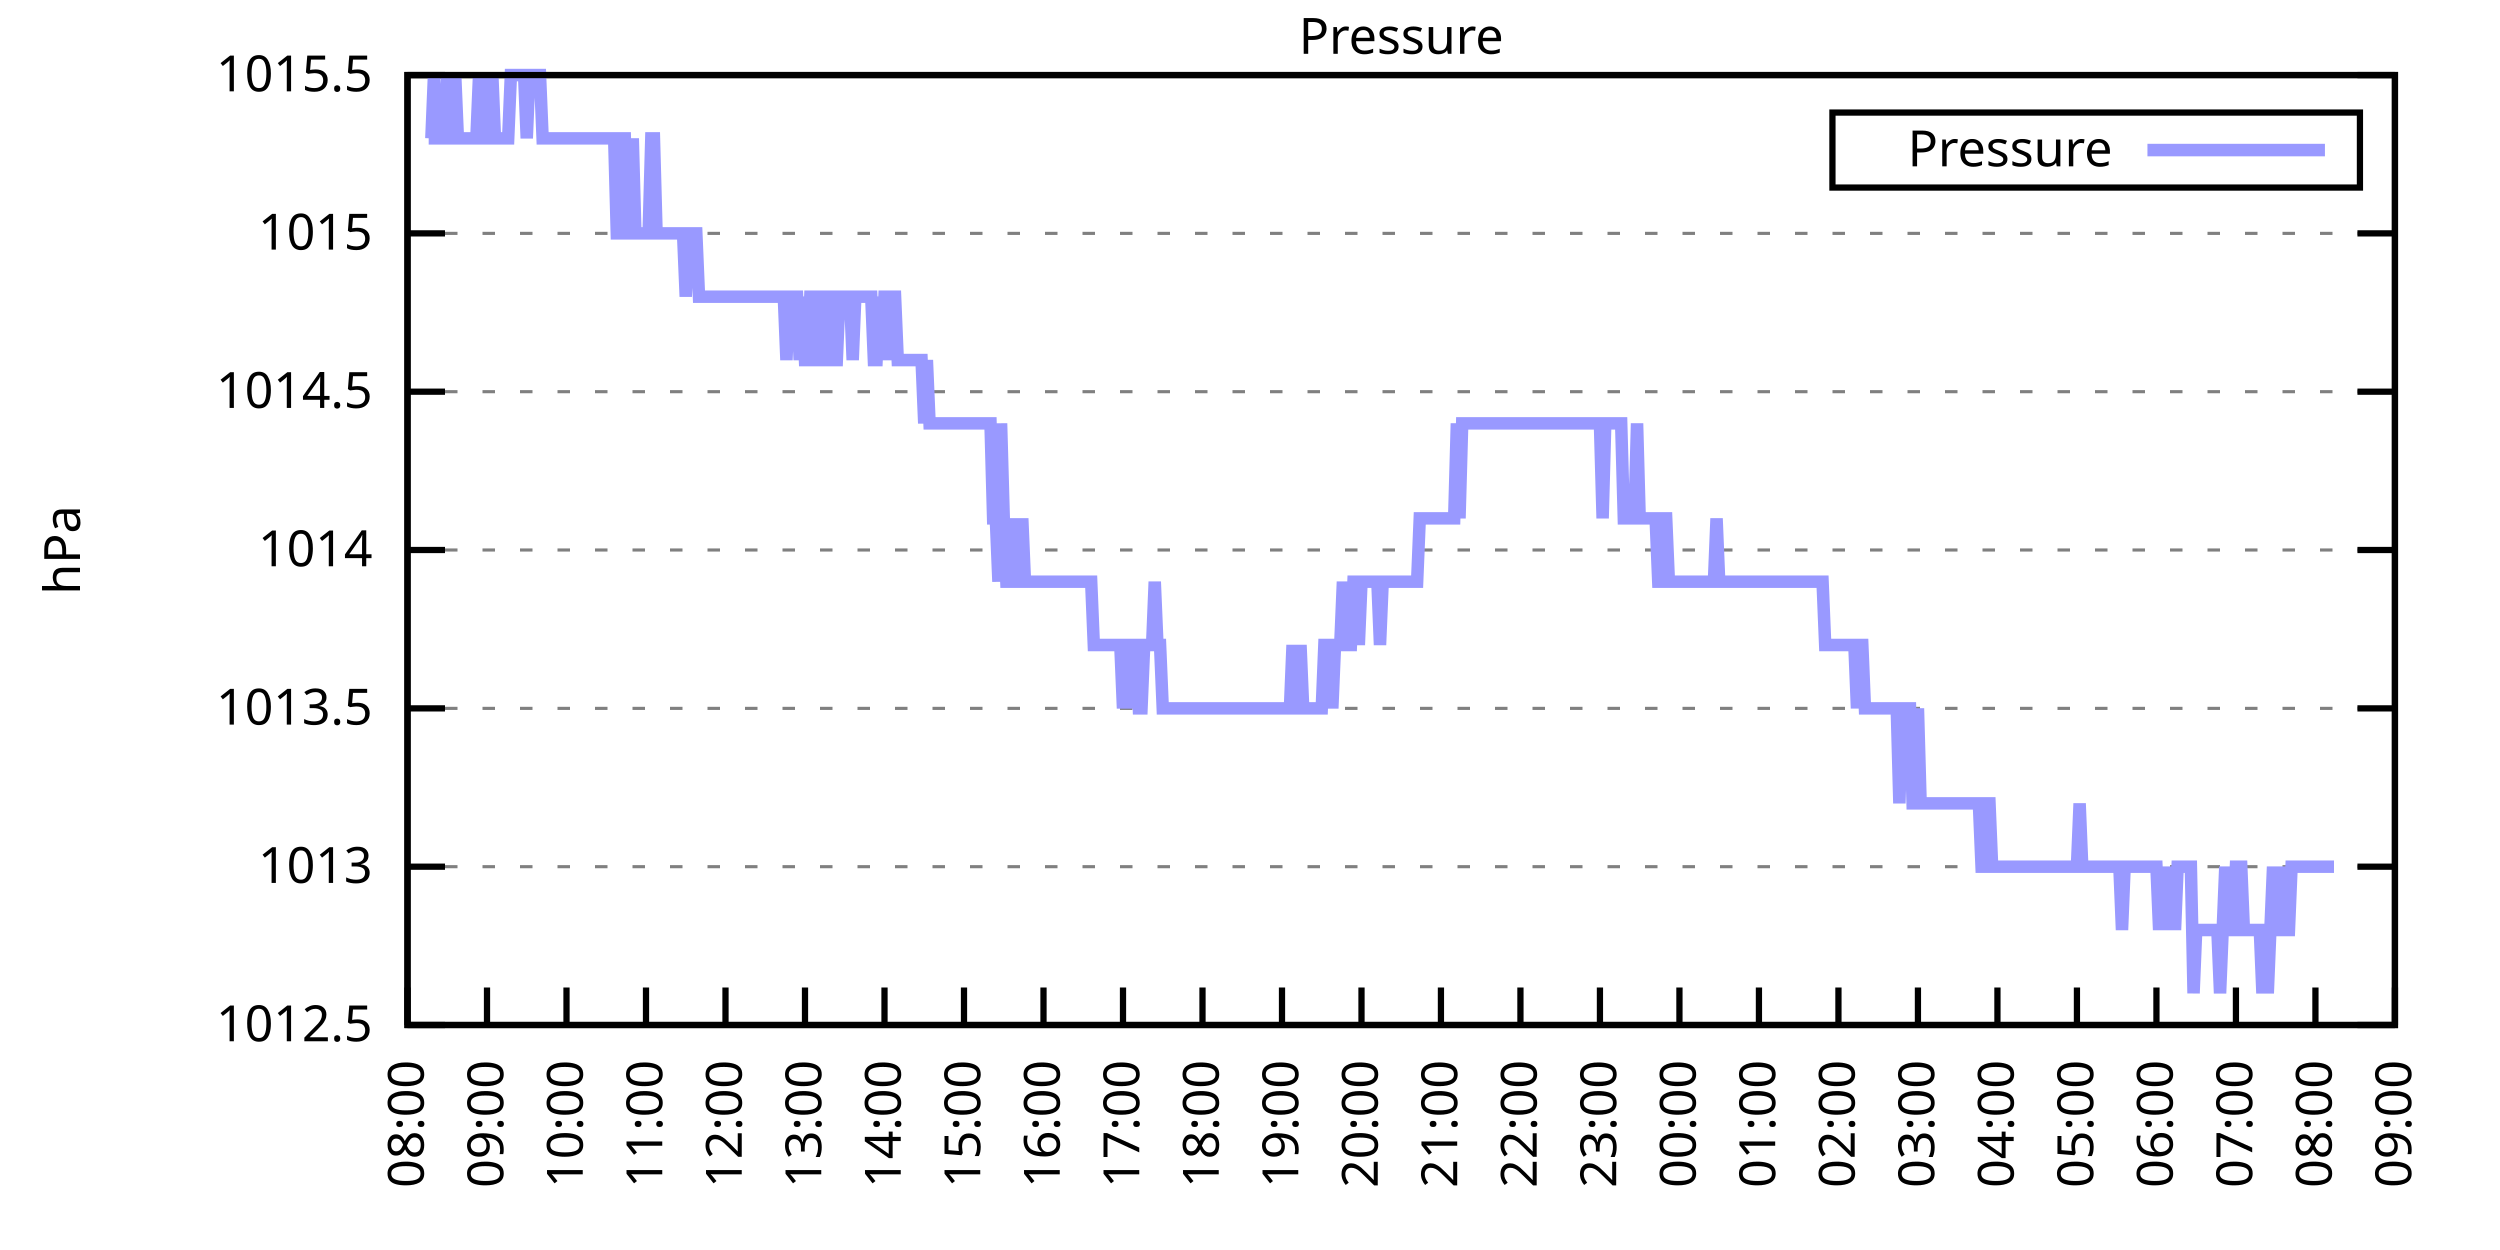
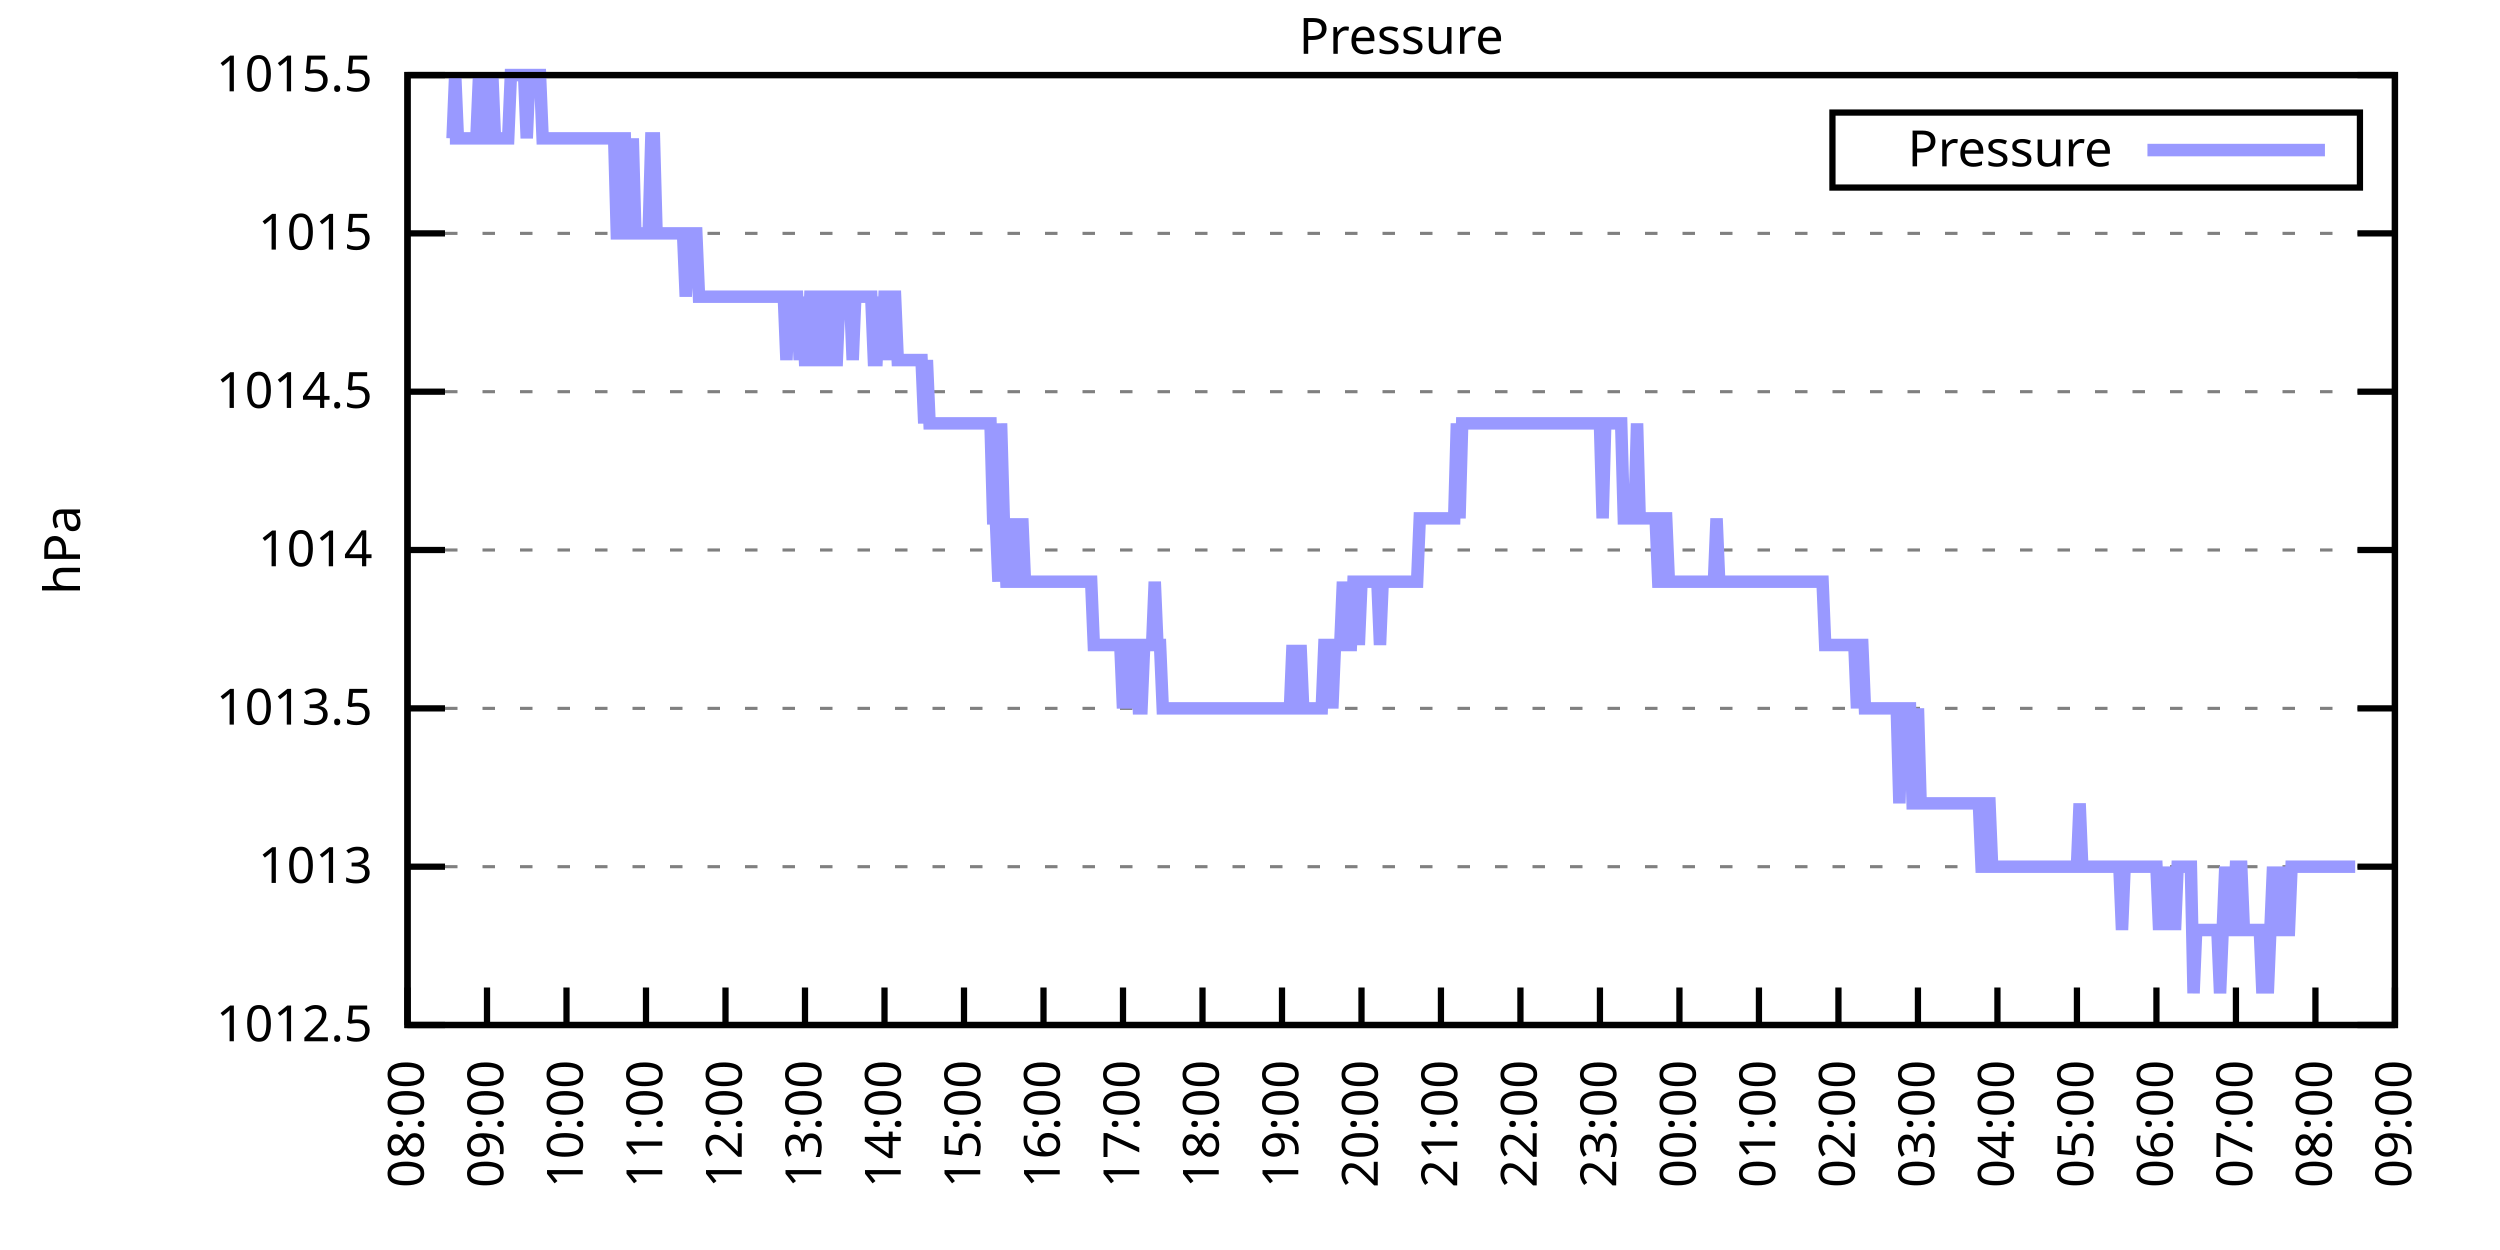
<svg xmlns="http://www.w3.org/2000/svg" xmlns:xlink="http://www.w3.org/1999/xlink" width="400" height="200" viewBox="0 0 400 200">
  <g id="gnuplot_canvas">
    <rect x="0" y="0" width="400" height="200" fill="none" />
    <defs>
      <circle id="gpDot" r="0.5" stroke-width="0.5" stroke="currentColor" />
      <path id="gpPt0" stroke-width="0.333" stroke="currentColor" d="M-1,0 h2 M0,-1 v2" />
      <path id="gpPt1" stroke-width="0.333" stroke="currentColor" d="M-1,-1 L1,1 M1,-1 L-1,1" />
      <path id="gpPt2" stroke-width="0.333" stroke="currentColor" d="M-1,0 L1,0 M0,-1 L0,1 M-1,-1 L1,1 M-1,1 L1,-1" />
      <rect id="gpPt3" stroke-width="0.333" stroke="currentColor" x="-1" y="-1" width="2" height="2" />
      <rect id="gpPt4" stroke-width="0.333" stroke="currentColor" fill="currentColor" x="-1" y="-1" width="2" height="2" />
      <circle id="gpPt5" stroke-width="0.333" stroke="currentColor" cx="0" cy="0" r="1" />
      <use xlink:href="#gpPt5" id="gpPt6" fill="currentColor" stroke="none" />
      <path id="gpPt7" stroke-width="0.333" stroke="currentColor" d="M0,-1.33 L-1.33,0.67 L1.33,0.67 z" />
      <use xlink:href="#gpPt7" id="gpPt8" fill="currentColor" stroke="none" />
      <use xlink:href="#gpPt7" id="gpPt9" stroke="currentColor" transform="rotate(180)" />
      <use xlink:href="#gpPt9" id="gpPt10" fill="currentColor" stroke="none" />
      <use xlink:href="#gpPt3" id="gpPt11" stroke="currentColor" transform="rotate(45)" />
      <use xlink:href="#gpPt11" id="gpPt12" fill="currentColor" stroke="none" />
      <path id="gpPt13" stroke-width="0.333" stroke="currentColor" d="M0,1.330 L1.265,0.411 L0.782,-1.067 L-0.782,-1.076 L-1.265,0.411 z" />
      <use xlink:href="#gpPt13" id="gpPt14" fill="currentColor" stroke="none" />
      <filter id="textbox" filterUnits="objectBoundingBox" x="0" y="0" height="1" width="1">
        <feFlood flood-color="white" flood-opacity="1" result="bgnd" />
        <feComposite in="SourceGraphic" in2="bgnd" operator="atop" />
      </filter>
      <filter id="greybox" filterUnits="objectBoundingBox" x="0" y="0" height="1" width="1">
        <feFlood flood-color="lightgrey" flood-opacity="1" result="grey" />
        <feComposite in="SourceGraphic" in2="grey" operator="atop" />
      </filter>
    </defs>
    <g fill="none" color="white" stroke="currentColor" stroke-width="1.00" stroke-linecap="butt" stroke-linejoin="miter">
</g>
    <g fill="none" color="black" stroke="currentColor" stroke-width="1.00" stroke-linecap="butt" stroke-linejoin="miter">
      <g stroke="none" shape-rendering="crispEdges">
        <polygon fill="rgb(255, 255, 255)" points="65.20,164.00 383.18,164.00 383.18,12.02 65.20,12.02 " />
      </g>
    </g>
    <g fill="none" color="black" stroke="currentColor" stroke-width="1.00" stroke-linecap="butt" stroke-linejoin="miter">
</g>
    <g fill="none" color="black" stroke="black" stroke-width="0.50" stroke-linecap="butt" stroke-linejoin="miter">
</g>
    <g fill="none" color="gray" stroke="currentColor" stroke-width="0.50" stroke-linecap="butt" stroke-linejoin="miter">
      <path stroke="gray" stroke-dasharray="2,4" class="gridline" d="M65.20,164.00 L383.19,164.00  " />
    </g>
    <g fill="none" color="gray" stroke="gray" stroke-width="1.00" stroke-linecap="butt" stroke-linejoin="miter">
</g>
    <g fill="none" color="black" stroke="currentColor" stroke-width="1.00" stroke-linecap="butt" stroke-linejoin="miter">
      <path stroke="black" d="M65.20,164.00 L71.20,164.00 M383.19,164.00 L377.19,164.00  " />
      <g transform="translate(59.60,166.60)" stroke="none" fill="black" font-family="Sans" font-size="8.00" text-anchor="end">
        <text>
          <tspan font-family="Sans"> 1012.5</tspan>
        </text>
      </g>
    </g>
    <g fill="none" color="black" stroke="currentColor" stroke-width="1.00" stroke-linecap="butt" stroke-linejoin="miter">
</g>
    <g fill="none" color="black" stroke="black" stroke-width="0.50" stroke-linecap="butt" stroke-linejoin="miter">
</g>
    <g fill="none" color="gray" stroke="currentColor" stroke-width="0.50" stroke-linecap="butt" stroke-linejoin="miter">
      <path stroke="gray" stroke-dasharray="2,4" class="gridline" d="M65.20,138.67 L383.19,138.67  " />
    </g>
    <g fill="none" color="gray" stroke="gray" stroke-width="1.00" stroke-linecap="butt" stroke-linejoin="miter">
</g>
    <g fill="none" color="black" stroke="currentColor" stroke-width="1.00" stroke-linecap="butt" stroke-linejoin="miter">
      <path stroke="black" d="M65.20,138.67 L71.20,138.67 M383.19,138.67 L377.19,138.67  " />
      <g transform="translate(59.60,141.27)" stroke="none" fill="black" font-family="Sans" font-size="8.00" text-anchor="end">
        <text>
          <tspan font-family="Sans"> 1013</tspan>
        </text>
      </g>
    </g>
    <g fill="none" color="black" stroke="currentColor" stroke-width="1.00" stroke-linecap="butt" stroke-linejoin="miter">
</g>
    <g fill="none" color="black" stroke="black" stroke-width="0.50" stroke-linecap="butt" stroke-linejoin="miter">
</g>
    <g fill="none" color="gray" stroke="currentColor" stroke-width="0.50" stroke-linecap="butt" stroke-linejoin="miter">
      <path stroke="gray" stroke-dasharray="2,4" class="gridline" d="M65.20,113.34 L383.19,113.34  " />
    </g>
    <g fill="none" color="gray" stroke="gray" stroke-width="1.00" stroke-linecap="butt" stroke-linejoin="miter">
</g>
    <g fill="none" color="black" stroke="currentColor" stroke-width="1.00" stroke-linecap="butt" stroke-linejoin="miter">
      <path stroke="black" d="M65.20,113.34 L71.20,113.34 M383.19,113.34 L377.19,113.34  " />
      <g transform="translate(59.60,115.94)" stroke="none" fill="black" font-family="Sans" font-size="8.00" text-anchor="end">
        <text>
          <tspan font-family="Sans"> 1013.5</tspan>
        </text>
      </g>
    </g>
    <g fill="none" color="black" stroke="currentColor" stroke-width="1.00" stroke-linecap="butt" stroke-linejoin="miter">
</g>
    <g fill="none" color="black" stroke="black" stroke-width="0.50" stroke-linecap="butt" stroke-linejoin="miter">
</g>
    <g fill="none" color="gray" stroke="currentColor" stroke-width="0.50" stroke-linecap="butt" stroke-linejoin="miter">
      <path stroke="gray" stroke-dasharray="2,4" class="gridline" d="M65.20,88.00 L383.19,88.00  " />
    </g>
    <g fill="none" color="gray" stroke="gray" stroke-width="1.00" stroke-linecap="butt" stroke-linejoin="miter">
</g>
    <g fill="none" color="black" stroke="currentColor" stroke-width="1.00" stroke-linecap="butt" stroke-linejoin="miter">
      <path stroke="black" d="M65.20,88.00 L71.20,88.00 M383.19,88.00 L377.19,88.00  " />
      <g transform="translate(59.60,90.60)" stroke="none" fill="black" font-family="Sans" font-size="8.00" text-anchor="end">
        <text>
          <tspan font-family="Sans"> 1014</tspan>
        </text>
      </g>
    </g>
    <g fill="none" color="black" stroke="currentColor" stroke-width="1.00" stroke-linecap="butt" stroke-linejoin="miter">
</g>
    <g fill="none" color="black" stroke="black" stroke-width="0.50" stroke-linecap="butt" stroke-linejoin="miter">
</g>
    <g fill="none" color="gray" stroke="currentColor" stroke-width="0.50" stroke-linecap="butt" stroke-linejoin="miter">
      <path stroke="gray" stroke-dasharray="2,4" class="gridline" d="M65.20,62.67 L383.19,62.67  " />
    </g>
    <g fill="none" color="gray" stroke="gray" stroke-width="1.00" stroke-linecap="butt" stroke-linejoin="miter">
</g>
    <g fill="none" color="black" stroke="currentColor" stroke-width="1.00" stroke-linecap="butt" stroke-linejoin="miter">
      <path stroke="black" d="M65.20,62.67 L71.20,62.67 M383.19,62.67 L377.19,62.67  " />
      <g transform="translate(59.60,65.27)" stroke="none" fill="black" font-family="Sans" font-size="8.00" text-anchor="end">
        <text>
          <tspan font-family="Sans"> 1014.5</tspan>
        </text>
      </g>
    </g>
    <g fill="none" color="black" stroke="currentColor" stroke-width="1.00" stroke-linecap="butt" stroke-linejoin="miter">
</g>
    <g fill="none" color="black" stroke="black" stroke-width="0.50" stroke-linecap="butt" stroke-linejoin="miter">
</g>
    <g fill="none" color="gray" stroke="currentColor" stroke-width="0.50" stroke-linecap="butt" stroke-linejoin="miter">
      <path stroke="gray" stroke-dasharray="2,4" class="gridline" d="M65.20,37.34 L383.19,37.34  " />
    </g>
    <g fill="none" color="gray" stroke="gray" stroke-width="1.00" stroke-linecap="butt" stroke-linejoin="miter">
</g>
    <g fill="none" color="black" stroke="currentColor" stroke-width="1.00" stroke-linecap="butt" stroke-linejoin="miter">
      <path stroke="black" d="M65.20,37.34 L71.20,37.34 M383.19,37.34 L377.19,37.34  " />
      <g transform="translate(59.60,39.94)" stroke="none" fill="black" font-family="Sans" font-size="8.00" text-anchor="end">
        <text>
          <tspan font-family="Sans"> 1015</tspan>
        </text>
      </g>
    </g>
    <g fill="none" color="black" stroke="currentColor" stroke-width="1.00" stroke-linecap="butt" stroke-linejoin="miter">
</g>
    <g fill="none" color="black" stroke="black" stroke-width="0.50" stroke-linecap="butt" stroke-linejoin="miter">
</g>
    <g fill="none" color="gray" stroke="currentColor" stroke-width="0.50" stroke-linecap="butt" stroke-linejoin="miter">
      <path stroke="gray" stroke-dasharray="2,4" class="gridline" d="M65.20,12.01 L383.19,12.01  " />
    </g>
    <g fill="none" color="gray" stroke="gray" stroke-width="1.00" stroke-linecap="butt" stroke-linejoin="miter">
</g>
    <g fill="none" color="black" stroke="currentColor" stroke-width="1.00" stroke-linecap="butt" stroke-linejoin="miter">
      <path stroke="black" d="M65.20,12.01 L71.20,12.01 M383.19,12.01 L377.19,12.01  " />
      <g transform="translate(59.60,14.61)" stroke="none" fill="black" font-family="Sans" font-size="8.00" text-anchor="end">
        <text>
          <tspan font-family="Sans"> 1015.5</tspan>
        </text>
      </g>
    </g>
    <g fill="none" color="black" stroke="currentColor" stroke-width="1.00" stroke-linecap="butt" stroke-linejoin="miter">
      <path stroke="black" d="M65.20,164.00 L65.20,158.00  " />
      <g transform="translate(67.80,169.60) rotate(270.00)" stroke="none" fill="black" font-family="Sans" font-size="8.00" text-anchor="end">
        <text>
          <tspan font-family="Sans">08:00</tspan>
        </text>
      </g>
    </g>
    <g fill="none" color="black" stroke="currentColor" stroke-width="1.00" stroke-linecap="butt" stroke-linejoin="miter">
      <path stroke="black" d="M77.92,164.00 L77.92,158.00  " />
      <g transform="translate(80.52,169.60) rotate(270.00)" stroke="none" fill="black" font-family="Sans" font-size="8.00" text-anchor="end">
        <text>
          <tspan font-family="Sans">09:00</tspan>
        </text>
      </g>
    </g>
    <g fill="none" color="black" stroke="currentColor" stroke-width="1.00" stroke-linecap="butt" stroke-linejoin="miter">
      <path stroke="black" d="M90.64,164.00 L90.64,158.00  " />
      <g transform="translate(93.24,169.60) rotate(270.00)" stroke="none" fill="black" font-family="Sans" font-size="8.00" text-anchor="end">
        <text>
          <tspan font-family="Sans">10:00</tspan>
        </text>
      </g>
    </g>
    <g fill="none" color="black" stroke="currentColor" stroke-width="1.00" stroke-linecap="butt" stroke-linejoin="miter">
      <path stroke="black" d="M103.36,164.00 L103.36,158.00  " />
      <g transform="translate(105.96,169.60) rotate(270.00)" stroke="none" fill="black" font-family="Sans" font-size="8.00" text-anchor="end">
        <text>
          <tspan font-family="Sans">11:00</tspan>
        </text>
      </g>
    </g>
    <g fill="none" color="black" stroke="currentColor" stroke-width="1.00" stroke-linecap="butt" stroke-linejoin="miter">
      <path stroke="black" d="M116.08,164.00 L116.08,158.00  " />
      <g transform="translate(118.68,169.60) rotate(270.00)" stroke="none" fill="black" font-family="Sans" font-size="8.00" text-anchor="end">
        <text>
          <tspan font-family="Sans">12:00</tspan>
        </text>
      </g>
    </g>
    <g fill="none" color="black" stroke="currentColor" stroke-width="1.00" stroke-linecap="butt" stroke-linejoin="miter">
      <path stroke="black" d="M128.80,164.00 L128.80,158.00  " />
      <g transform="translate(131.40,169.60) rotate(270.00)" stroke="none" fill="black" font-family="Sans" font-size="8.00" text-anchor="end">
        <text>
          <tspan font-family="Sans">13:00</tspan>
        </text>
      </g>
    </g>
    <g fill="none" color="black" stroke="currentColor" stroke-width="1.00" stroke-linecap="butt" stroke-linejoin="miter">
      <path stroke="black" d="M141.52,164.00 L141.52,158.00  " />
      <g transform="translate(144.12,169.60) rotate(270.00)" stroke="none" fill="black" font-family="Sans" font-size="8.00" text-anchor="end">
        <text>
          <tspan font-family="Sans">14:00</tspan>
        </text>
      </g>
    </g>
    <g fill="none" color="black" stroke="currentColor" stroke-width="1.00" stroke-linecap="butt" stroke-linejoin="miter">
      <path stroke="black" d="M154.24,164.00 L154.24,158.00  " />
      <g transform="translate(156.84,169.60) rotate(270.00)" stroke="none" fill="black" font-family="Sans" font-size="8.00" text-anchor="end">
        <text>
          <tspan font-family="Sans">15:00</tspan>
        </text>
      </g>
    </g>
    <g fill="none" color="black" stroke="currentColor" stroke-width="1.00" stroke-linecap="butt" stroke-linejoin="miter">
      <path stroke="black" d="M166.96,164.00 L166.96,158.00  " />
      <g transform="translate(169.56,169.60) rotate(270.00)" stroke="none" fill="black" font-family="Sans" font-size="8.00" text-anchor="end">
        <text>
          <tspan font-family="Sans">16:00</tspan>
        </text>
      </g>
    </g>
    <g fill="none" color="black" stroke="currentColor" stroke-width="1.00" stroke-linecap="butt" stroke-linejoin="miter">
      <path stroke="black" d="M179.68,164.00 L179.68,158.00  " />
      <g transform="translate(182.28,169.60) rotate(270.00)" stroke="none" fill="black" font-family="Sans" font-size="8.00" text-anchor="end">
        <text>
          <tspan font-family="Sans">17:00</tspan>
        </text>
      </g>
    </g>
    <g fill="none" color="black" stroke="currentColor" stroke-width="1.00" stroke-linecap="butt" stroke-linejoin="miter">
      <path stroke="black" d="M192.40,164.00 L192.40,158.00  " />
      <g transform="translate(195.00,169.60) rotate(270.00)" stroke="none" fill="black" font-family="Sans" font-size="8.00" text-anchor="end">
        <text>
          <tspan font-family="Sans">18:00</tspan>
        </text>
      </g>
    </g>
    <g fill="none" color="black" stroke="currentColor" stroke-width="1.00" stroke-linecap="butt" stroke-linejoin="miter">
      <path stroke="black" d="M205.12,164.00 L205.12,158.00  " />
      <g transform="translate(207.72,169.60) rotate(270.00)" stroke="none" fill="black" font-family="Sans" font-size="8.00" text-anchor="end">
        <text>
          <tspan font-family="Sans">19:00</tspan>
        </text>
      </g>
    </g>
    <g fill="none" color="black" stroke="currentColor" stroke-width="1.00" stroke-linecap="butt" stroke-linejoin="miter">
      <path stroke="black" d="M217.84,164.00 L217.84,158.00  " />
      <g transform="translate(220.44,169.60) rotate(270.00)" stroke="none" fill="black" font-family="Sans" font-size="8.00" text-anchor="end">
        <text>
          <tspan font-family="Sans">20:00</tspan>
        </text>
      </g>
    </g>
    <g fill="none" color="black" stroke="currentColor" stroke-width="1.00" stroke-linecap="butt" stroke-linejoin="miter">
      <path stroke="black" d="M230.55,164.00 L230.55,158.00  " />
      <g transform="translate(233.15,169.60) rotate(270.00)" stroke="none" fill="black" font-family="Sans" font-size="8.00" text-anchor="end">
        <text>
          <tspan font-family="Sans">21:00</tspan>
        </text>
      </g>
    </g>
    <g fill="none" color="black" stroke="currentColor" stroke-width="1.00" stroke-linecap="butt" stroke-linejoin="miter">
      <path stroke="black" d="M243.27,164.00 L243.27,158.00  " />
      <g transform="translate(245.87,169.60) rotate(270.00)" stroke="none" fill="black" font-family="Sans" font-size="8.00" text-anchor="end">
        <text>
          <tspan font-family="Sans">22:00</tspan>
        </text>
      </g>
    </g>
    <g fill="none" color="black" stroke="currentColor" stroke-width="1.00" stroke-linecap="butt" stroke-linejoin="miter">
      <path stroke="black" d="M255.99,164.00 L255.99,158.00  " />
      <g transform="translate(258.59,169.60) rotate(270.00)" stroke="none" fill="black" font-family="Sans" font-size="8.00" text-anchor="end">
        <text>
          <tspan font-family="Sans">23:00</tspan>
        </text>
      </g>
    </g>
    <g fill="none" color="black" stroke="currentColor" stroke-width="1.00" stroke-linecap="butt" stroke-linejoin="miter">
      <path stroke="black" d="M268.71,164.00 L268.71,158.00  " />
      <g transform="translate(271.31,169.60) rotate(270.00)" stroke="none" fill="black" font-family="Sans" font-size="8.00" text-anchor="end">
        <text>
          <tspan font-family="Sans">00:00</tspan>
        </text>
      </g>
    </g>
    <g fill="none" color="black" stroke="currentColor" stroke-width="1.00" stroke-linecap="butt" stroke-linejoin="miter">
      <path stroke="black" d="M281.43,164.00 L281.43,158.00  " />
      <g transform="translate(284.03,169.60) rotate(270.00)" stroke="none" fill="black" font-family="Sans" font-size="8.00" text-anchor="end">
        <text>
          <tspan font-family="Sans">01:00</tspan>
        </text>
      </g>
    </g>
    <g fill="none" color="black" stroke="currentColor" stroke-width="1.00" stroke-linecap="butt" stroke-linejoin="miter">
      <path stroke="black" d="M294.15,164.00 L294.15,158.00  " />
      <g transform="translate(296.75,169.60) rotate(270.00)" stroke="none" fill="black" font-family="Sans" font-size="8.00" text-anchor="end">
        <text>
          <tspan font-family="Sans">02:00</tspan>
        </text>
      </g>
    </g>
    <g fill="none" color="black" stroke="currentColor" stroke-width="1.00" stroke-linecap="butt" stroke-linejoin="miter">
      <path stroke="black" d="M306.87,164.00 L306.87,158.00  " />
      <g transform="translate(309.47,169.60) rotate(270.00)" stroke="none" fill="black" font-family="Sans" font-size="8.00" text-anchor="end">
        <text>
          <tspan font-family="Sans">03:00</tspan>
        </text>
      </g>
    </g>
    <g fill="none" color="black" stroke="currentColor" stroke-width="1.00" stroke-linecap="butt" stroke-linejoin="miter">
      <path stroke="black" d="M319.59,164.00 L319.59,158.00  " />
      <g transform="translate(322.19,169.60) rotate(270.00)" stroke="none" fill="black" font-family="Sans" font-size="8.00" text-anchor="end">
        <text>
          <tspan font-family="Sans">04:00</tspan>
        </text>
      </g>
    </g>
    <g fill="none" color="black" stroke="currentColor" stroke-width="1.00" stroke-linecap="butt" stroke-linejoin="miter">
      <path stroke="black" d="M332.31,164.00 L332.31,158.00  " />
      <g transform="translate(334.91,169.60) rotate(270.00)" stroke="none" fill="black" font-family="Sans" font-size="8.00" text-anchor="end">
        <text>
          <tspan font-family="Sans">05:00</tspan>
        </text>
      </g>
    </g>
    <g fill="none" color="black" stroke="currentColor" stroke-width="1.00" stroke-linecap="butt" stroke-linejoin="miter">
      <path stroke="black" d="M345.03,164.00 L345.03,158.00  " />
      <g transform="translate(347.63,169.60) rotate(270.00)" stroke="none" fill="black" font-family="Sans" font-size="8.00" text-anchor="end">
        <text>
          <tspan font-family="Sans">06:00</tspan>
        </text>
      </g>
    </g>
    <g fill="none" color="black" stroke="currentColor" stroke-width="1.00" stroke-linecap="butt" stroke-linejoin="miter">
      <path stroke="black" d="M357.75,164.00 L357.75,158.00  " />
      <g transform="translate(360.35,169.60) rotate(270.00)" stroke="none" fill="black" font-family="Sans" font-size="8.00" text-anchor="end">
        <text>
          <tspan font-family="Sans">07:00</tspan>
        </text>
      </g>
    </g>
    <g fill="none" color="black" stroke="currentColor" stroke-width="1.00" stroke-linecap="butt" stroke-linejoin="miter">
      <path stroke="black" d="M370.47,164.00 L370.47,158.00  " />
      <g transform="translate(373.07,169.60) rotate(270.00)" stroke="none" fill="black" font-family="Sans" font-size="8.00" text-anchor="end">
        <text>
          <tspan font-family="Sans">08:00</tspan>
        </text>
      </g>
    </g>
    <g fill="none" color="black" stroke="currentColor" stroke-width="1.00" stroke-linecap="butt" stroke-linejoin="miter">
      <path stroke="black" d="M383.19,164.00 L383.19,158.00  " />
      <g transform="translate(385.79,169.60) rotate(270.00)" stroke="none" fill="black" font-family="Sans" font-size="8.00" text-anchor="end">
        <text>
          <tspan font-family="Sans">09:00</tspan>
        </text>
      </g>
    </g>
    <g fill="none" color="black" stroke="currentColor" stroke-width="1.00" stroke-linecap="butt" stroke-linejoin="miter">
</g>
    <g fill="none" color="black" stroke="currentColor" stroke-width="1.00" stroke-linecap="butt" stroke-linejoin="miter">
      <path stroke="black" d="M65.20,12.01 L65.20,164.00 L383.19,164.00 L383.19,12.01 L65.20,12.01 Z  " />
    </g>
    <g fill="none" color="black" stroke="currentColor" stroke-width="1.00" stroke-linecap="butt" stroke-linejoin="miter">
</g>
    <g fill="none" color="black" stroke="currentColor" stroke-width="1.00" stroke-linecap="butt" stroke-linejoin="miter">
      <path stroke="black" d="M293.19,30.01 L293.19,18.01 L377.59,18.01 L377.59,30.01 L293.19,30.01 Z  " />
    </g>
    <g id="Pressure_plot_1">
      <g fill="none" color="white" stroke="black" stroke-width="2.00" stroke-linecap="butt" stroke-linejoin="miter">
</g>
      <g fill="none" color="black" stroke="currentColor" stroke-width="2.00" stroke-linecap="butt" stroke-linejoin="miter">
        <g transform="translate(337.99,26.61)" stroke="none" fill="black" font-family="Sans" font-size="8.00" text-anchor="end">
          <text>
            <tspan font-family="Sans">Pressure</tspan>
          </text>
        </g>
      </g>
      <g fill="none" color="black" stroke="currentColor" stroke-width="2.00" stroke-linecap="butt" stroke-linejoin="miter">
-         <path stroke="rgb(153, 153, 255)" d="M343.59,24.01 L371.99,24.01 M68.59,22.14 L69.02,22.14 L69.44,12.01 L69.86,22.14 L70.29,22.14 L70.71,22.14   L71.14,22.14 L71.56,12.01 L71.98,22.14 L72.41,22.14 L72.83,12.01 L73.26,22.14 L73.68,22.14 L74.10,22.14   L74.53,22.14 L74.95,22.14 L75.38,22.14 L75.80,22.14 L76.22,22.14 L76.65,12.01 L77.07,22.14 L77.50,12.01   L77.92,22.14 L78.34,22.14 L78.77,12.01 L79.19,22.14 L79.62,22.14 L80.04,22.14 L80.46,22.14 L80.89,22.14   L81.31,22.14 L81.74,12.01 L82.16,12.01 L82.58,12.01 L83.01,12.01 L83.43,12.01 L83.86,12.01 L84.28,22.14   L84.70,12.01 L85.13,12.01 L85.55,12.01 L85.98,12.01 L86.40,12.01 L86.82,22.14 L87.25,22.14 L87.67,22.14   L88.10,22.14 L88.52,22.14 L88.94,22.14 L89.37,22.14 L89.79,22.14 L90.22,22.14 L90.64,22.14 L91.06,22.14   L91.49,22.14 L91.91,22.14 L92.34,22.14 L92.76,22.14 L93.18,22.14 L93.61,22.14 L94.03,22.14 L94.46,22.14   L94.88,22.14 L95.30,22.14 L95.73,22.14 L96.15,22.14 L96.58,22.14 L97.00,22.14 L97.42,22.14 L97.85,22.14   L98.27,22.14 L98.69,37.34 L99.12,37.34 L99.54,22.14 L99.97,22.14 L100.39,37.34 L100.81,37.34 L101.24,22.14   L101.66,37.34 L102.09,37.34 L102.51,37.34 L102.93,37.34 L103.36,37.34 L103.78,37.34 L104.21,22.14 L104.63,22.14   L105.05,37.34 L105.48,37.34 L105.90,37.34 L106.33,37.34 L106.75,37.34 L107.17,37.34 L107.60,37.34 L108.02,37.34   L108.45,37.34 L108.87,37.34 L109.29,37.34 L109.72,47.47 L110.14,37.34 L110.57,37.34 L110.99,37.34 L111.41,37.34   L111.84,47.47 L112.26,47.47 L112.69,47.47 L113.11,47.47 L113.53,47.47 L113.96,47.47 L114.38,47.47 L114.81,47.47   L115.23,47.47 L115.65,47.47 L116.08,47.47 L116.50,47.47 L116.93,47.47 L117.35,47.47 L117.77,47.47 L118.20,47.47   L118.62,47.47 L119.05,47.47 L119.47,47.47 L119.89,47.47 L120.32,47.47 L120.74,47.47 L121.17,47.47 L121.59,47.47   L122.01,47.47 L122.44,47.47 L122.86,47.47 L123.29,47.47 L123.71,47.47 L124.13,47.47 L124.56,47.47 L124.98,47.47   L125.41,47.47 L125.83,57.61 L126.25,47.47 L126.68,47.47 L127.10,47.47 L127.53,47.47 L127.95,57.61 L128.37,47.47   L128.80,57.61 L129.22,57.61 L129.65,47.47 L130.07,47.47 L130.49,57.61 L130.92,57.61 L131.34,57.61 L131.77,47.47   L132.19,47.47 L132.61,47.47 L133.04,57.61 L133.46,57.61 L133.89,57.61 L134.31,47.47 L134.73,47.47 L135.16,47.47   L135.58,47.47 L136.01,47.47 L136.43,57.61 L136.85,47.47 L137.28,47.47 L137.70,47.47 L138.13,47.47 L138.55,47.47   L138.97,47.47 L139.40,47.47 L139.82,57.61 L140.25,57.61 L140.67,47.47 L141.09,57.61 L141.52,47.47 L141.94,47.47   L142.37,57.61 L142.79,47.47 L143.21,47.47 L143.64,57.61 L144.06,57.61 L144.49,57.61 L144.91,57.61 L145.33,57.61   L145.76,57.61 L146.18,57.61 L146.61,57.61 L147.03,57.61 L147.45,57.61 L147.88,67.74 L148.30,57.61 L148.73,67.74   L149.15,67.74 L149.57,67.74 L150.00,67.74 L150.42,67.74 L150.85,67.74 L151.27,67.74 L151.69,67.74 L152.12,67.74   L152.54,67.74 L152.97,67.74 L153.39,67.74 L153.81,67.74 L154.24,67.74 L154.66,67.74 L155.09,67.74 L155.51,67.74   L155.93,67.74 L156.36,67.74 L156.78,67.74 L157.21,67.74 L157.63,67.74 L158.05,67.74 L158.48,67.74 L158.90,82.94   L159.33,82.94 L159.75,93.07 L160.17,67.74 L160.60,82.94 L161.02,93.07 L161.44,93.07 L161.87,82.94 L162.29,93.07   L162.72,93.07 L163.14,93.07 L163.56,82.94 L163.99,93.07 L164.41,93.07 L164.84,93.07 L165.26,93.07 L165.68,93.07   L166.11,93.07 L166.53,93.07 L166.96,93.07 L167.38,93.07 L167.80,93.07 L168.23,93.07 L168.65,93.07 L169.08,93.07   L169.50,93.07 L169.92,93.07 L170.35,93.07 L170.77,93.07 L171.20,93.07 L171.62,93.07 L172.04,93.07 L172.47,93.07   L172.89,93.07 L173.32,93.07 L173.74,93.07 L174.16,93.07 L174.59,93.07 L175.01,103.20 L175.44,103.20 L175.86,103.20   L176.28,103.20 L176.71,103.20 L177.13,103.20 L177.56,103.20 L177.98,103.20 L178.40,103.20 L178.83,103.20 L179.25,103.20   L179.68,113.34 L180.10,103.20 L180.52,103.20 L180.95,113.34 L181.37,103.20 L181.80,103.20 L182.22,113.34 L182.64,113.34   L183.07,103.20 L183.49,103.20 L183.92,103.20 L184.34,103.20 L184.76,93.07 L185.19,103.20 L185.61,103.20 L186.04,113.34   L186.46,113.34 L186.88,113.34 L187.31,113.34 L187.73,113.34 L188.16,113.34 L188.58,113.34 L189.00,113.34 L189.43,113.34   L189.85,113.34 L190.28,113.34 L190.70,113.34 L191.12,113.34 L191.55,113.34 L191.97,113.34 L192.40,113.34 L192.82,113.34   L193.24,113.34 L193.67,113.34 L194.09,113.34 L194.52,113.34 L194.94,113.34 L195.36,113.34 L195.79,113.34 L196.21,113.34   L196.64,113.34 L197.06,113.34 L197.48,113.34 L197.91,113.34 L198.33,113.34 L198.76,113.34 L199.18,113.34 L199.60,113.34   L200.03,113.34 L200.45,113.34 L200.88,113.34 L201.30,113.34 L201.72,113.34 L202.15,113.34 L202.57,113.34 L203.00,113.34   L203.42,113.34 L203.84,113.34 L204.27,113.34 L204.69,113.34 L205.12,113.34 L205.54,113.34 L205.96,113.34 L206.39,113.34   L206.81,103.20 L207.24,113.34 L207.66,113.34 L208.08,103.20 L208.51,113.34 L208.93,113.34 L209.36,113.34 L209.78,113.34   L210.20,113.34 L210.63,113.34 L211.05,113.34 L211.48,113.34 L211.90,103.20 L212.32,103.20 L212.75,103.20 L213.17,113.34   L213.60,103.20 L214.02,103.20 L214.44,103.20 L214.87,93.07 L215.29,103.20 L215.72,103.20 L216.14,103.20 L216.56,93.07   L216.99,93.07 L217.41,103.20 L217.84,93.07 L218.26,93.07 L218.68,93.07 L219.11,93.07 L219.53,93.07 L219.96,93.07   L220.38,93.07 L220.80,103.20 L221.23,93.07 L221.65,93.07 L222.08,93.07 L222.50,93.07 L222.92,93.07 L223.35,93.07   L223.77,93.07 L224.20,93.07 L224.62,93.07 L225.04,93.07 L225.47,93.07 L225.89,93.07 L226.31,93.07 L226.74,93.07   L227.16,82.94 L227.59,82.94 L228.01,82.94 L228.43,82.94 L228.86,82.94 L229.28,82.94 L229.71,82.94 L230.13,82.94   L230.55,82.94 L230.98,82.94 L231.40,82.94 L231.83,82.94 L232.25,82.94 L232.67,82.94 L233.10,67.74 L233.52,82.94   L233.95,67.74 L234.37,67.74 L234.79,67.74 L235.22,67.74 L235.64,67.74 L236.07,67.74 L236.49,67.74 L236.91,67.74   L237.34,67.74 L237.76,67.74 L238.19,67.74 L238.61,67.74 L239.03,67.74 L239.46,67.74 L239.88,67.74 L240.31,67.74   L240.73,67.74 L241.15,67.74 L241.58,67.74 L242.00,67.74 L242.43,67.74 L242.85,67.74 L243.27,67.74 L243.70,67.74   L244.12,67.74 L244.55,67.74 L244.97,67.74 L245.39,67.74 L245.82,67.74 L246.24,67.74 L246.67,67.74 L247.09,67.74   L247.51,67.74 L247.94,67.74 L248.36,67.74 L248.79,67.74 L249.21,67.74 L249.63,67.74 L250.06,67.74 L250.48,67.74   L250.91,67.74 L251.33,67.74 L251.75,67.74 L252.18,67.74 L252.60,67.74 L253.03,67.74 L253.45,67.74 L253.87,67.74   L254.30,67.74 L254.72,67.74 L255.15,67.74 L255.57,67.74 L255.99,67.74 L256.42,82.94 L256.84,67.74 L257.27,67.74   L257.69,67.74 L258.11,67.74 L258.54,67.74 L258.96,67.74 L259.39,67.74 L259.81,82.94 L260.23,82.94 L260.66,82.94   L261.08,82.94 L261.51,82.94 L261.93,67.74 L262.35,82.94 L262.78,82.94 L263.20,82.94 L263.63,82.94 L264.05,82.94   L264.47,82.94 L264.90,82.94 L265.32,93.07 L265.75,93.07 L266.17,82.94 L266.59,82.94 L267.02,93.07 L267.44,93.07   L267.87,93.07 L268.29,93.07 L268.71,93.07 L269.14,93.07 L269.56,93.07 L269.99,93.07 L270.41,93.07 L270.83,93.07   L271.26,93.07 L271.68,93.07 L272.11,93.07 L272.53,93.07 L272.95,93.07 L273.38,93.07 L273.80,93.07 L274.23,93.07   L274.65,82.94 L275.07,93.07 L275.50,93.07 L275.92,93.07 L276.35,93.07 L276.77,93.07 L277.19,93.07 L277.62,93.07   L278.04,93.07 L278.47,93.07 L278.89,93.07 L279.31,93.07 L279.74,93.07 L280.16,93.07 L280.59,93.07 L281.01,93.07   L281.43,93.07 L281.86,93.07 L282.28,93.07 L282.71,93.07 L283.13,93.07 L283.55,93.07 L283.98,93.07 L284.40,93.07   L284.83,93.07 L285.25,93.07 L285.67,93.07 L286.10,93.07 L286.52,93.07 L286.95,93.07 L287.37,93.07 L287.79,93.07   L288.22,93.07 L288.64,93.07 L289.06,93.07 L289.49,93.07 L289.91,93.07 L290.34,93.07 L290.76,93.07 L291.18,93.07   L291.61,93.07 L292.03,103.20 L292.46,103.20 L292.88,103.20 L293.30,103.20 L293.73,103.20 L294.15,103.20 L294.58,103.20   L295.00,103.20 L295.42,103.20 L295.85,103.20 L296.27,103.20 L296.70,103.20 L297.12,113.34 L297.54,103.20 L297.97,103.20   L298.39,113.34 L298.82,113.34 L299.24,113.34 L299.66,113.34 L300.09,113.34 L300.51,113.34 L300.94,113.34 L301.36,113.34   L301.78,113.34 L302.21,113.34 L302.63,113.34 L303.06,113.34 L303.48,113.34 L303.90,128.54 L304.33,113.34 L304.75,113.34   L305.18,113.34 L305.60,113.34 L306.02,128.54 L306.45,128.54 L306.87,113.34 L307.30,128.54 L307.72,128.54 L308.14,128.54   L308.57,128.54 L308.99,128.54 L309.42,128.54 L309.84,128.54 L310.26,128.54 L310.69,128.54 L311.11,128.54 L311.54,128.54   L311.96,128.54 L312.38,128.54 L312.81,128.54 L313.23,128.54 L313.66,128.54 L314.08,128.54 L314.50,128.54 L314.93,128.54   L315.35,128.54 L315.78,128.54 L316.20,128.54 L316.62,128.54 L317.05,138.67 L317.47,138.67 L317.90,128.54 L318.32,128.54   L318.74,138.67 L319.17,138.67 L319.59,138.67 L320.02,138.67 L320.44,138.67 L320.86,138.67 L321.29,138.67 L321.71,138.67   L322.14,138.67 L322.56,138.67 L322.98,138.67 L323.41,138.67 L323.83,138.67 L324.26,138.67 L324.68,138.67 L325.10,138.67   L325.53,138.67 L325.95,138.67 L326.38,138.67 L326.80,138.67 L327.22,138.67 L327.65,138.67 L328.07,138.67 L328.50,138.67   L328.92,138.67 L329.34,138.67 L329.77,138.67 L330.19,138.67 L330.62,138.67 L331.04,138.67 L331.46,138.67 L331.89,138.67   L332.31,138.67 L332.74,128.54 L333.16,138.67 L333.58,138.67 L334.01,138.67 L334.43,138.67 L334.86,138.67 L335.28,138.67   L335.70,138.67 L336.13,138.67 L336.55,138.67 L336.98,138.67 L337.40,138.67 L337.82,138.67 L338.25,138.67 L338.67,138.67   L339.10,138.67 L339.52,148.80 L339.94,138.67 L340.37,138.67 L340.79,138.67 L341.22,138.67 L341.64,138.67 L342.06,138.67   L342.49,138.67 L342.91,138.67 L343.34,138.67 L343.76,138.67 L344.18,138.67 L344.61,138.67 L345.03,138.67 L345.46,148.80   L345.88,138.67 L346.30,148.80 L346.73,138.67 L347.15,148.80 L347.58,138.67 L348.00,148.80 L348.42,138.67 L348.85,138.67   L349.27,138.67 L349.70,138.67 L350.12,138.67 L350.54,138.67 L350.97,158.93 L351.39,148.80 L351.81,148.80 L352.24,148.80   L352.66,148.80 L353.09,148.80 L353.51,148.80 L353.93,148.80 L354.36,148.80 L354.78,148.80 L355.21,158.93 L355.63,148.80   L356.05,138.67 L356.48,148.80 L356.90,148.80 L357.33,148.80 L357.75,138.67 L358.17,138.67 L358.60,138.67 L359.02,148.80   L359.45,148.80 L359.87,148.80 L360.29,148.80 L360.72,148.80 L361.14,148.80 L361.57,148.80 L361.99,158.93 L362.41,148.80   L362.84,158.93 L363.26,148.80 L363.69,138.67 L364.11,148.80 L364.53,148.80 L364.96,138.67 L365.38,148.80 L365.81,148.80   L366.23,148.80 L366.65,138.67 L367.08,138.67 L367.50,138.67 L367.93,138.67 L368.35,138.67 L368.77,138.67 L369.20,138.67   L369.62,138.67 L370.05,138.67 L370.47,138.67 L370.89,138.67 L371.32,138.67 L371.74,138.67 L372.17,138.67 L372.59,138.67   L373.01,138.67 L373.44,138.67  " />
+         <path stroke="rgb(153, 153, 255)" d="M343.59,24.01 L371.99,24.01 M71.98,22.14 L72.41,22.14 L72.83,12.01 L73.26,22.14 L73.68,22.14 L74.10,22.14   L74.53,22.14 L74.95,22.14 L75.38,22.14 L75.80,22.14 L76.22,22.14 L76.65,12.01 L77.07,22.14 L77.50,12.01   L77.92,22.14 L78.34,22.14 L78.77,12.01 L79.19,22.14 L79.62,22.14 L80.04,22.14 L80.46,22.14 L80.89,22.14   L81.31,22.14 L81.74,12.01 L82.16,12.01 L82.58,12.01 L83.01,12.01 L83.43,12.01 L83.86,12.01 L84.28,22.14   L84.70,12.01 L85.13,12.01 L85.55,12.01 L85.98,12.01 L86.40,12.01 L86.82,22.14 L87.25,22.14 L87.67,22.14   L88.10,22.14 L88.52,22.14 L88.94,22.14 L89.37,22.14 L89.79,22.14 L90.22,22.14 L90.64,22.14 L91.06,22.14   L91.49,22.14 L91.91,22.14 L92.34,22.14 L92.76,22.14 L93.18,22.14 L93.61,22.14 L94.03,22.14 L94.46,22.14   L94.88,22.14 L95.30,22.14 L95.73,22.14 L96.15,22.14 L96.58,22.14 L97.00,22.14 L97.42,22.14 L97.85,22.14   L98.27,22.14 L98.69,37.34 L99.12,37.34 L99.54,22.14 L99.97,22.14 L100.39,37.34 L100.81,37.34 L101.24,22.14   L101.66,37.34 L102.09,37.34 L102.51,37.34 L102.93,37.34 L103.36,37.34 L103.78,37.34 L104.21,22.14 L104.63,22.14   L105.05,37.34 L105.48,37.34 L105.90,37.34 L106.33,37.34 L106.75,37.34 L107.17,37.34 L107.60,37.34 L108.02,37.34   L108.45,37.34 L108.87,37.34 L109.29,37.34 L109.72,47.47 L110.14,37.34 L110.57,37.34 L110.99,37.34 L111.41,37.34   L111.84,47.47 L112.26,47.47 L112.69,47.47 L113.11,47.47 L113.53,47.47 L113.96,47.47 L114.38,47.47 L114.81,47.47   L115.23,47.47 L115.65,47.47 L116.08,47.47 L116.50,47.47 L116.93,47.47 L117.35,47.47 L117.77,47.47 L118.20,47.47   L118.62,47.47 L119.05,47.47 L119.47,47.47 L119.89,47.47 L120.32,47.47 L120.74,47.47 L121.17,47.47 L121.59,47.47   L122.01,47.47 L122.44,47.47 L122.86,47.47 L123.29,47.47 L123.71,47.47 L124.13,47.47 L124.56,47.47 L124.98,47.47   L125.41,47.47 L125.83,57.61 L126.25,47.47 L126.68,47.47 L127.10,47.47 L127.53,47.47 L127.95,57.61 L128.37,47.47   L128.80,57.61 L129.22,57.61 L129.65,47.47 L130.07,47.47 L130.49,57.61 L130.92,57.61 L131.34,57.61 L131.77,47.47   L132.19,47.47 L132.61,47.47 L133.04,57.61 L133.46,57.61 L133.89,57.61 L134.31,47.47 L134.73,47.47 L135.16,47.47   L135.58,47.47 L136.01,47.47 L136.43,57.61 L136.85,47.47 L137.28,47.47 L137.70,47.47 L138.13,47.47 L138.55,47.47   L138.97,47.47 L139.40,47.47 L139.82,57.61 L140.25,57.61 L140.67,47.47 L141.09,57.61 L141.52,47.47 L141.94,47.47   L142.37,57.61 L142.79,47.47 L143.21,47.47 L143.64,57.61 L144.06,57.61 L144.49,57.61 L144.91,57.61 L145.33,57.61   L145.76,57.61 L146.18,57.61 L146.61,57.61 L147.03,57.61 L147.45,57.61 L147.88,67.74 L148.30,57.61 L148.73,67.74   L149.15,67.74 L149.57,67.74 L150.00,67.74 L150.42,67.74 L150.85,67.74 L151.27,67.74 L151.69,67.74 L152.12,67.74   L152.54,67.74 L152.97,67.74 L153.39,67.74 L153.81,67.74 L154.24,67.74 L154.66,67.74 L155.09,67.74 L155.51,67.74   L155.93,67.74 L156.36,67.74 L156.78,67.74 L157.21,67.74 L157.63,67.74 L158.05,67.74 L158.48,67.74 L158.90,82.94   L159.33,82.94 L159.75,93.07 L160.17,67.74 L160.60,82.94 L161.02,93.07 L161.44,93.07 L161.87,82.94 L162.29,93.07   L162.72,93.07 L163.14,93.07 L163.56,82.94 L163.99,93.07 L164.41,93.07 L164.84,93.07 L165.26,93.07 L165.68,93.07   L166.11,93.07 L166.53,93.07 L166.96,93.07 L167.38,93.07 L167.80,93.07 L168.23,93.07 L168.65,93.07 L169.08,93.07   L169.50,93.07 L169.92,93.07 L170.35,93.07 L170.77,93.07 L171.20,93.07 L171.62,93.07 L172.04,93.07 L172.47,93.07   L172.89,93.07 L173.32,93.07 L173.74,93.07 L174.16,93.07 L174.59,93.07 L175.01,103.20 L175.44,103.20 L175.86,103.20   L176.28,103.20 L176.71,103.20 L177.13,103.20 L177.56,103.20 L177.98,103.20 L178.40,103.20 L178.83,103.20 L179.25,103.20   L179.68,113.34 L180.10,103.20 L180.52,103.20 L180.95,113.34 L181.37,103.20 L181.80,103.20 L182.22,113.34 L182.64,113.34   L183.07,103.20 L183.49,103.20 L183.92,103.20 L184.34,103.20 L184.76,93.07 L185.19,103.20 L185.61,103.20 L186.04,113.34   L186.46,113.34 L186.88,113.34 L187.31,113.34 L187.73,113.34 L188.16,113.34 L188.58,113.34 L189.00,113.34 L189.43,113.34   L189.85,113.34 L190.28,113.34 L190.70,113.34 L191.12,113.34 L191.55,113.34 L191.97,113.34 L192.40,113.34 L192.82,113.34   L193.24,113.34 L193.67,113.34 L194.09,113.34 L194.52,113.34 L194.94,113.34 L195.36,113.34 L195.79,113.34 L196.21,113.34   L196.64,113.34 L197.06,113.34 L197.48,113.34 L197.91,113.34 L198.33,113.34 L198.76,113.34 L199.18,113.34 L199.60,113.34   L200.03,113.34 L200.45,113.34 L200.88,113.34 L201.30,113.34 L201.72,113.34 L202.15,113.34 L202.57,113.34 L203.00,113.34   L203.42,113.34 L203.84,113.34 L204.27,113.34 L204.69,113.34 L205.12,113.34 L205.54,113.34 L205.96,113.34 L206.39,113.34   L206.81,103.20 L207.24,113.34 L207.66,113.34 L208.08,103.20 L208.51,113.34 L208.93,113.34 L209.36,113.34 L209.78,113.34   L210.20,113.34 L210.63,113.34 L211.05,113.34 L211.48,113.34 L211.90,103.20 L212.32,103.20 L212.75,103.20 L213.17,113.34   L213.60,103.20 L214.02,103.20 L214.44,103.20 L214.87,93.07 L215.29,103.20 L215.72,103.20 L216.14,103.20 L216.56,93.07   L216.99,93.07 L217.41,103.20 L217.84,93.07 L218.26,93.07 L218.68,93.07 L219.11,93.07 L219.53,93.07 L219.96,93.07   L220.38,93.07 L220.80,103.20 L221.23,93.07 L221.65,93.07 L222.08,93.07 L222.50,93.07 L222.92,93.07 L223.35,93.07   L223.77,93.07 L224.20,93.07 L224.62,93.07 L225.04,93.07 L225.47,93.07 L225.89,93.07 L226.31,93.07 L226.74,93.07   L227.16,82.94 L227.59,82.94 L228.01,82.94 L228.43,82.94 L228.86,82.94 L229.28,82.94 L229.71,82.94 L230.13,82.94   L230.55,82.94 L230.98,82.94 L231.40,82.94 L231.83,82.94 L232.25,82.94 L232.67,82.94 L233.10,67.74 L233.52,82.94   L233.95,67.74 L234.37,67.74 L234.79,67.74 L235.22,67.74 L235.64,67.74 L236.07,67.74 L236.49,67.74 L236.91,67.74   L237.34,67.74 L237.76,67.74 L238.19,67.74 L238.61,67.74 L239.03,67.74 L239.46,67.74 L239.88,67.74 L240.31,67.74   L240.73,67.74 L241.15,67.74 L241.58,67.74 L242.00,67.74 L242.43,67.74 L242.85,67.74 L243.27,67.74 L243.70,67.74   L244.12,67.74 L244.55,67.74 L244.97,67.74 L245.39,67.74 L245.82,67.74 L246.24,67.74 L246.67,67.74 L247.09,67.74   L247.51,67.74 L247.94,67.74 L248.36,67.74 L248.79,67.74 L249.21,67.74 L249.63,67.74 L250.06,67.74 L250.48,67.74   L250.91,67.74 L251.33,67.74 L251.75,67.74 L252.18,67.74 L252.60,67.74 L253.03,67.74 L253.45,67.74 L253.87,67.74   L254.30,67.74 L254.72,67.74 L255.15,67.74 L255.57,67.74 L255.99,67.74 L256.42,82.94 L256.84,67.74 L257.27,67.74   L257.69,67.74 L258.11,67.74 L258.54,67.74 L258.96,67.74 L259.39,67.74 L259.81,82.94 L260.23,82.94 L260.66,82.94   L261.08,82.94 L261.51,82.94 L261.93,67.74 L262.35,82.94 L262.78,82.94 L263.20,82.94 L263.63,82.94 L264.05,82.94   L264.47,82.94 L264.90,82.94 L265.32,93.07 L265.75,93.07 L266.17,82.94 L266.59,82.94 L267.02,93.07 L267.44,93.07   L267.87,93.07 L268.29,93.07 L268.71,93.07 L269.14,93.07 L269.56,93.07 L269.99,93.07 L270.41,93.07 L270.83,93.07   L271.26,93.07 L271.68,93.07 L272.11,93.07 L272.53,93.07 L272.95,93.07 L273.38,93.07 L273.80,93.07 L274.23,93.07   L274.65,82.94 L275.07,93.07 L275.50,93.07 L275.92,93.07 L276.35,93.07 L276.77,93.07 L277.19,93.07 L277.62,93.07   L278.04,93.07 L278.47,93.07 L278.89,93.07 L279.31,93.07 L279.74,93.07 L280.16,93.07 L280.59,93.07 L281.01,93.07   L281.43,93.07 L281.86,93.07 L282.28,93.07 L282.71,93.07 L283.13,93.07 L283.55,93.07 L283.98,93.07 L284.40,93.07   L284.83,93.07 L285.25,93.07 L285.67,93.07 L286.10,93.07 L286.52,93.07 L286.95,93.07 L287.37,93.07 L287.79,93.07   L288.22,93.07 L288.64,93.07 L289.06,93.07 L289.49,93.07 L289.91,93.07 L290.34,93.07 L290.76,93.07 L291.18,93.07   L291.61,93.07 L292.03,103.20 L292.46,103.20 L292.88,103.20 L293.30,103.20 L293.73,103.20 L294.15,103.20 L294.58,103.20   L295.00,103.20 L295.42,103.20 L295.85,103.20 L296.27,103.20 L296.70,103.20 L297.12,113.34 L297.54,103.20 L297.97,103.20   L298.39,113.34 L298.82,113.34 L299.24,113.34 L299.66,113.34 L300.09,113.34 L300.51,113.34 L300.94,113.34 L301.36,113.34   L301.78,113.34 L302.21,113.34 L302.63,113.34 L303.06,113.34 L303.48,113.34 L303.90,128.54 L304.33,113.34 L304.75,113.34   L305.18,113.34 L305.60,113.34 L306.02,128.54 L306.45,128.54 L306.87,113.34 L307.30,128.54 L307.72,128.54 L308.14,128.54   L308.57,128.54 L308.99,128.54 L309.42,128.54 L309.84,128.54 L310.26,128.54 L310.69,128.54 L311.11,128.54 L311.54,128.54   L311.96,128.54 L312.38,128.54 L312.81,128.54 L313.23,128.54 L313.66,128.54 L314.08,128.54 L314.50,128.54 L314.93,128.54   L315.35,128.54 L315.78,128.54 L316.20,128.54 L316.62,128.54 L317.05,138.67 L317.47,138.67 L317.90,128.54 L318.32,128.54   L318.74,138.67 L319.17,138.67 L319.59,138.67 L320.02,138.67 L320.44,138.67 L320.86,138.67 L321.29,138.67 L321.71,138.67   L322.14,138.67 L322.56,138.67 L322.98,138.67 L323.41,138.67 L323.83,138.67 L324.26,138.67 L324.68,138.67 L325.10,138.67   L325.53,138.67 L325.95,138.67 L326.38,138.67 L326.80,138.67 L327.22,138.67 L327.65,138.67 L328.07,138.67 L328.50,138.67   L328.92,138.67 L329.34,138.67 L329.77,138.67 L330.19,138.67 L330.62,138.67 L331.04,138.67 L331.46,138.67 L331.89,138.67   L332.31,138.67 L332.74,128.54 L333.16,138.67 L333.58,138.67 L334.01,138.67 L334.43,138.67 L334.86,138.67 L335.28,138.67   L335.70,138.67 L336.13,138.67 L336.55,138.67 L336.98,138.67 L337.40,138.67 L337.82,138.67 L338.25,138.67 L338.67,138.67   L339.10,138.67 L339.52,148.80 L339.94,138.67 L340.37,138.67 L340.79,138.67 L341.22,138.67 L341.64,138.67 L342.06,138.67   L342.49,138.67 L342.91,138.67 L343.34,138.67 L343.76,138.67 L344.18,138.67 L344.61,138.67 L345.03,138.67 L345.46,148.80   L345.88,138.67 L346.30,148.80 L346.73,138.67 L347.15,148.80 L347.58,138.67 L348.00,148.80 L348.42,138.67 L348.85,138.67   L349.27,138.67 L349.70,138.67 L350.12,138.67 L350.54,138.67 L350.97,158.93 L351.39,148.80 L351.81,148.80 L352.24,148.80   L352.66,148.80 L353.09,148.80 L353.51,148.80 L353.93,148.80 L354.36,148.80 L354.78,148.80 L355.21,158.93 L355.63,148.80   L356.05,138.67 L356.48,148.80 L356.90,148.80 L357.33,148.80 L357.75,138.67 L358.17,138.67 L358.60,138.67 L359.02,148.80   L359.45,148.80 L359.87,148.80 L360.29,148.80 L360.72,148.80 L361.14,148.80 L361.57,148.80 L361.99,158.93 L362.41,148.80   L362.84,158.93 L363.26,148.80 L363.69,138.67 L364.11,148.80 L364.53,148.80 L364.96,138.67 L365.38,148.80 L365.81,148.80   L366.23,148.80 L366.65,138.67 L367.08,138.67 L367.50,138.67 L367.93,138.67 L368.35,138.67 L368.77,138.67 L369.20,138.67   L369.62,138.67 L370.05,138.67 L370.47,138.67 L370.89,138.67 L371.32,138.67 L371.74,138.67 L372.17,138.67 L372.59,138.67   L373.01,138.67 L373.44,138.67 L373.86,138.67 L374.29,138.67 L374.71,138.67 L375.13,138.67 L375.56,138.67 L375.98,138.67   L376.41,138.67 L376.83,138.67  " />
      </g>
    </g>
    <g fill="none" color="black" stroke="currentColor" stroke-width="2.00" stroke-linecap="butt" stroke-linejoin="miter">
</g>
    <g fill="none" color="black" stroke="black" stroke-width="1.00" stroke-linecap="butt" stroke-linejoin="miter">
</g>
    <g fill="none" color="black" stroke="currentColor" stroke-width="1.00" stroke-linecap="butt" stroke-linejoin="miter">
      <path stroke="black" d="M65.20,12.01 L65.20,164.00 L383.19,164.00 L383.19,12.01 L65.20,12.01 Z  " />
      <g transform="translate(12.80,88.01) rotate(270.00)" stroke="none" fill="black" font-family="Sans" font-size="8.00" text-anchor="middle">
        <text>
          <tspan font-family="Sans">hPa</tspan>
        </text>
      </g>
    </g>
    <g fill="none" color="black" stroke="currentColor" stroke-width="1.00" stroke-linecap="butt" stroke-linejoin="miter">
</g>
    <g fill="none" color="black" stroke="currentColor" stroke-width="1.00" stroke-linecap="butt" stroke-linejoin="miter">
      <g transform="translate(224.19,8.61)" stroke="none" fill="black" font-family="Sans" font-size="8.00" text-anchor="middle">
        <text>
          <tspan font-family="Sans">Pressure</tspan>
        </text>
      </g>
    </g>
    <g fill="none" color="black" stroke="currentColor" stroke-width="1.00" stroke-linecap="butt" stroke-linejoin="miter">
</g>
  </g>
</svg>
